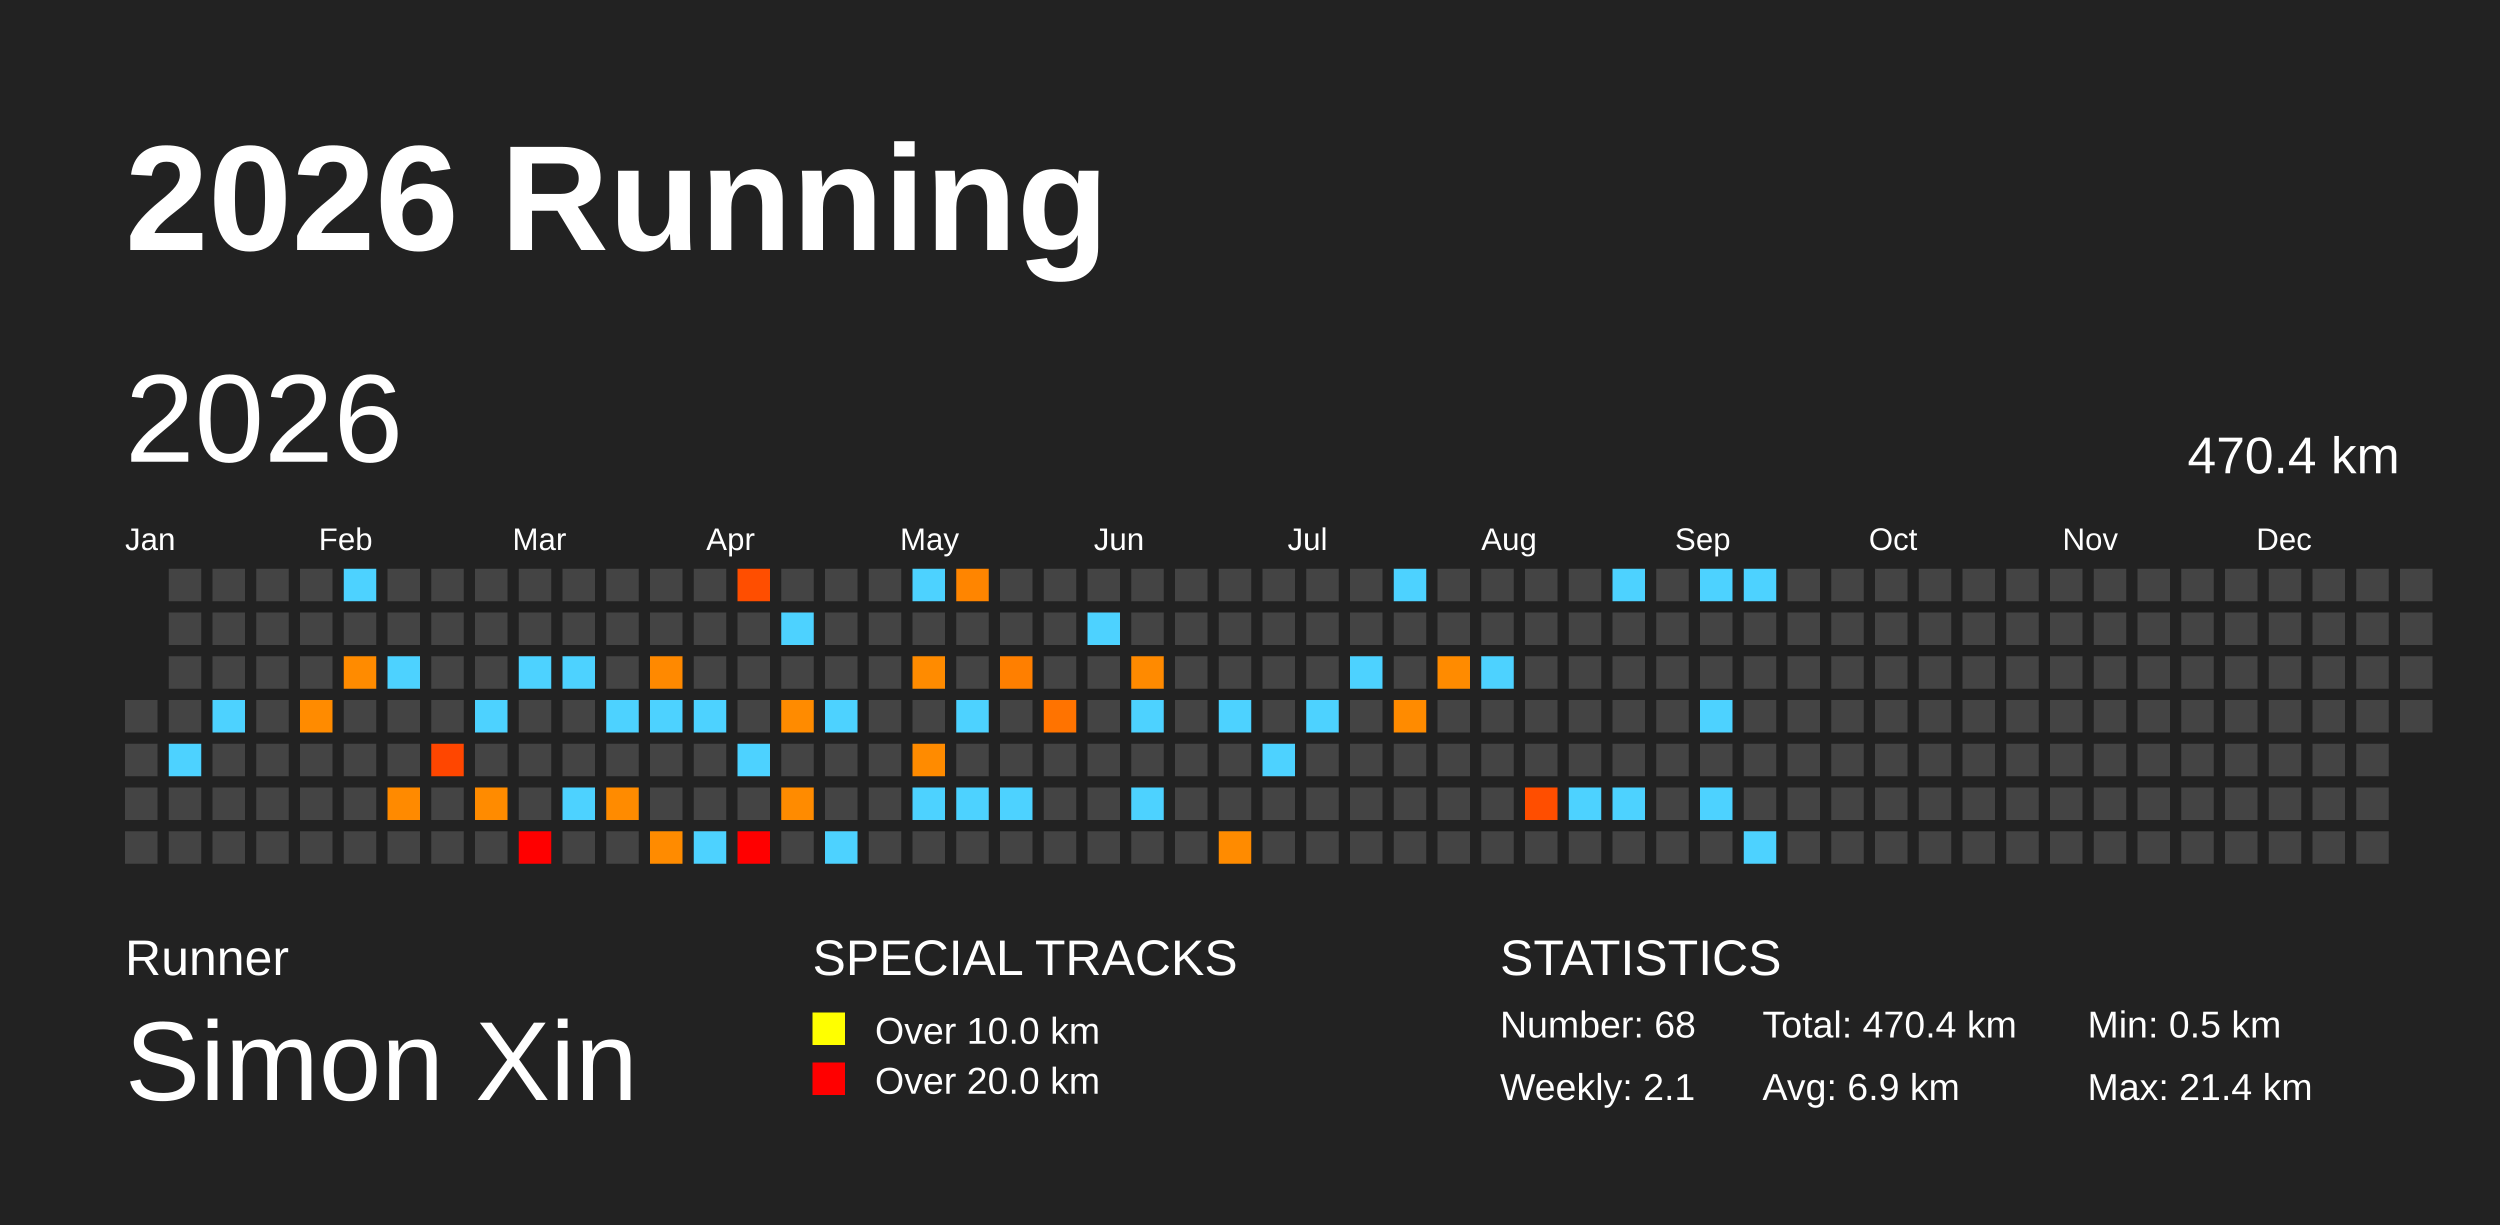
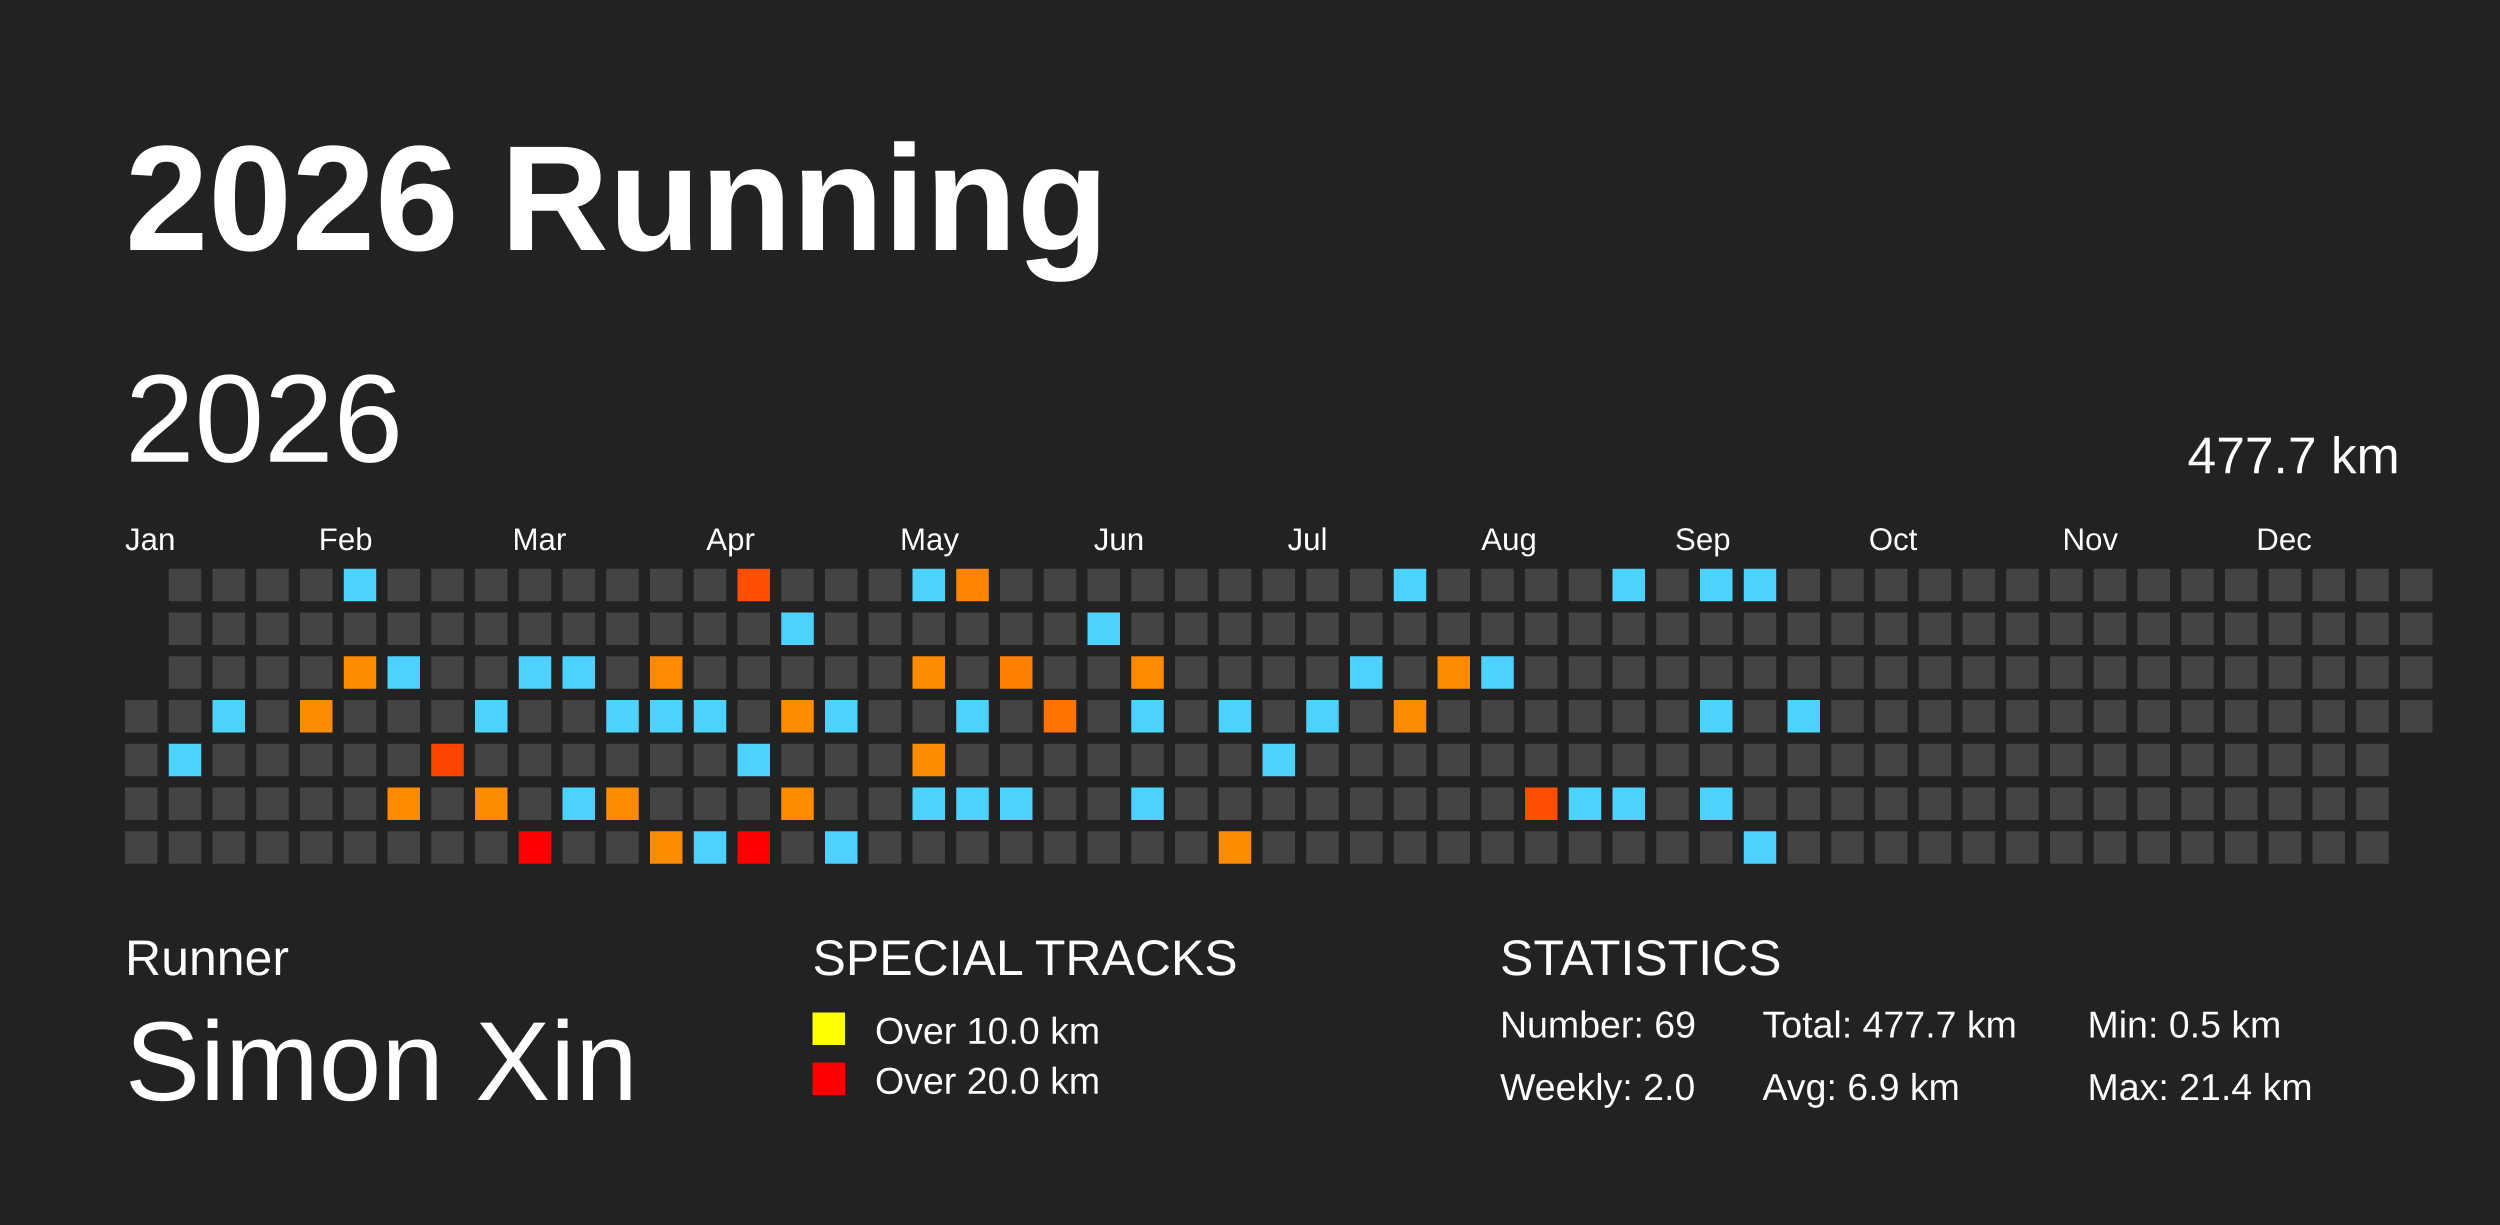
<svg xmlns="http://www.w3.org/2000/svg" baseProfile="full" height="98mm" version="1.1" viewBox="0,0,200,98" width="200mm">
  <defs />
  <rect fill="#222222" height="98" width="200" x="0" y="0" />
  <text fill="#FFFFFF" style="font-size:12px; font-family:Arial; font-weight:bold;" x="10" y="20">2026 Running</text>
  <text fill="#FFFFFF" style="font-size:4px; font-family:Arial" x="10" y="78">Runner</text>
  <text fill="#FFFFFF" style="font-size:9px; font-family:Arial" x="10" y="88">Simon Xin</text>
  <text fill="#FFFFFF" style="font-size:4px; font-family:Arial" x="65" y="78">SPECIAL TRACKS</text>
  <rect fill="yellow" height="2.6" width="2.6" x="65" y="81" />
  <text fill="#FFFFFF" style="font-size:3px; font-family:Arial" x="70" y="83.5">Over 10.0 km</text>
  <rect fill="red" height="2.6" width="2.6" x="65" y="85" />
  <text fill="#FFFFFF" style="font-size:3px; font-family:Arial" x="70" y="87.5">Over 20.0 km</text>
  <text fill="#FFFFFF" style="font-size:4px; font-family:Arial" x="120" y="78">STATISTICS</text>
-   <text fill="#FFFFFF" style="font-size:3px; font-family:Arial" x="120" y="83">Number: 68</text>
-   <text fill="#FFFFFF" style="font-size:3px; font-family:Arial" x="120" y="88">Weekly: 2.1</text>
-   <text fill="#FFFFFF" style="font-size:3px; font-family:Arial" x="141" y="83">Total: 470.4 km</text>
+   <text fill="#FFFFFF" style="font-size:3px; font-family:Arial" x="120" y="83">Number: 69</text>
+   <text fill="#FFFFFF" style="font-size:3px; font-family:Arial" x="120" y="88">Weekly: 2.0</text>
+   <text fill="#FFFFFF" style="font-size:3px; font-family:Arial" x="141" y="83">Total: 477.7 km</text>
  <text fill="#FFFFFF" style="font-size:3px; font-family:Arial" x="141" y="88">Avg: 6.9 km</text>
  <text fill="#FFFFFF" style="font-size:3px; font-family:Arial" x="167" y="83">Min: 0.5 km</text>
  <text fill="#FFFFFF" style="font-size:3px; font-family:Arial" x="167" y="88">Max: 21.4 km</text>
  <text dominant-baseline="hanging" fill="#FFFFFF" style="font-size:10.0px; font-family:Arial;" x="10" y="30">2026</text>
-   <text dominant-baseline="hanging" fill="#FFFFFF" style="font-size:4.125px; font-family:Arial;" x="175" y="35">470.4 km</text>
+   <text dominant-baseline="hanging" fill="#FFFFFF" style="font-size:4.125px; font-family:Arial;" x="175" y="35">477.7 km</text>
  <text fill="#FFFFFF" style="font-size:2.5px; font-family:Arial" x="10.0" y="44">Jan</text>
  <text fill="#FFFFFF" style="font-size:2.5px; font-family:Arial" x="25.5" y="44">Feb</text>
  <text fill="#FFFFFF" style="font-size:2.5px; font-family:Arial" x="41.0" y="44">Mar</text>
  <text fill="#FFFFFF" style="font-size:2.5px; font-family:Arial" x="56.5" y="44">Apr</text>
  <text fill="#FFFFFF" style="font-size:2.5px; font-family:Arial" x="72.0" y="44">May</text>
  <text fill="#FFFFFF" style="font-size:2.5px; font-family:Arial" x="87.5" y="44">Jun</text>
  <text fill="#FFFFFF" style="font-size:2.5px; font-family:Arial" x="103.0" y="44">Jul</text>
  <text fill="#FFFFFF" style="font-size:2.5px; font-family:Arial" x="118.5" y="44">Aug</text>
  <text fill="#FFFFFF" style="font-size:2.5px; font-family:Arial" x="134.0" y="44">Sep</text>
  <text fill="#FFFFFF" style="font-size:2.5px; font-family:Arial" x="149.5" y="44">Oct</text>
  <text fill="#FFFFFF" style="font-size:2.5px; font-family:Arial" x="165.0" y="44">Nov</text>
  <text fill="#FFFFFF" style="font-size:2.5px; font-family:Arial" x="180.5" y="44">Dec</text>
  <rect fill="#444444" height="2.6" width="2.6" x="10.0" y="56.0" />
  <rect fill="#444444" height="2.6" width="2.6" x="10.0" y="59.5" />
  <rect fill="#444444" height="2.6" width="2.6" x="10.0" y="63.0" />
  <rect fill="#444444" height="2.6" width="2.6" x="10.0" y="66.5" />
  <rect fill="#444444" height="2.6" width="2.6" x="13.5" y="45.5" />
  <rect fill="#444444" height="2.6" width="2.6" x="13.5" y="49.0" />
  <rect fill="#444444" height="2.6" width="2.6" x="13.5" y="52.5" />
  <rect fill="#444444" height="2.6" width="2.6" x="13.5" y="56.0" />
  <rect fill="#4dd2ff" height="2.6" width="2.6" x="13.5" y="59.5" />
  <rect fill="#444444" height="2.6" width="2.6" x="13.5" y="63.0" />
  <rect fill="#444444" height="2.6" width="2.6" x="13.5" y="66.5" />
  <rect fill="#444444" height="2.6" width="2.6" x="17.0" y="45.5" />
  <rect fill="#444444" height="2.6" width="2.6" x="17.0" y="49.0" />
  <rect fill="#444444" height="2.6" width="2.6" x="17.0" y="52.5" />
  <rect fill="#4dd2ff" height="2.6" width="2.6" x="17.0" y="56.0" />
  <rect fill="#444444" height="2.6" width="2.6" x="17.0" y="59.5" />
  <rect fill="#444444" height="2.6" width="2.6" x="17.0" y="63.0" />
  <rect fill="#444444" height="2.6" width="2.6" x="17.0" y="66.5" />
  <rect fill="#444444" height="2.6" width="2.6" x="20.5" y="45.5" />
  <rect fill="#444444" height="2.6" width="2.6" x="20.5" y="49.0" />
  <rect fill="#444444" height="2.6" width="2.6" x="20.5" y="52.5" />
  <rect fill="#444444" height="2.6" width="2.6" x="20.5" y="56.0" />
  <rect fill="#444444" height="2.6" width="2.6" x="20.5" y="59.5" />
  <rect fill="#444444" height="2.6" width="2.6" x="20.5" y="63.0" />
  <rect fill="#444444" height="2.6" width="2.6" x="20.5" y="66.5" />
  <rect fill="#444444" height="2.6" width="2.6" x="24.0" y="45.5" />
  <rect fill="#444444" height="2.6" width="2.6" x="24.0" y="49.0" />
  <rect fill="#444444" height="2.6" width="2.6" x="24.0" y="52.5" />
  <rect fill="#ff8b00" height="2.6" width="2.6" x="24.0" y="56.0" />
  <rect fill="#444444" height="2.6" width="2.6" x="24.0" y="59.5" />
  <rect fill="#444444" height="2.6" width="2.6" x="24.0" y="63.0" />
  <rect fill="#444444" height="2.6" width="2.6" x="24.0" y="66.5" />
  <rect fill="#4dd2ff" height="2.6" width="2.6" x="27.5" y="45.5" />
  <rect fill="#444444" height="2.6" width="2.6" x="27.5" y="49.0" />
  <rect fill="#ff8b00" height="2.6" width="2.6" x="27.5" y="52.5" />
  <rect fill="#444444" height="2.6" width="2.6" x="27.5" y="56.0" />
  <rect fill="#444444" height="2.6" width="2.6" x="27.5" y="59.5" />
  <rect fill="#444444" height="2.6" width="2.6" x="27.5" y="63.0" />
  <rect fill="#444444" height="2.6" width="2.6" x="27.5" y="66.5" />
  <rect fill="#444444" height="2.6" width="2.6" x="31.0" y="45.5" />
  <rect fill="#444444" height="2.6" width="2.6" x="31.0" y="49.0" />
  <rect fill="#4dd2ff" height="2.6" width="2.6" x="31.0" y="52.5" />
  <rect fill="#444444" height="2.6" width="2.6" x="31.0" y="56.0" />
  <rect fill="#444444" height="2.6" width="2.6" x="31.0" y="59.5" />
  <rect fill="#ff8a00" height="2.6" width="2.6" x="31.0" y="63.0" />
  <rect fill="#444444" height="2.6" width="2.6" x="31.0" y="66.5" />
  <rect fill="#444444" height="2.6" width="2.6" x="34.5" y="45.5" />
  <rect fill="#444444" height="2.6" width="2.6" x="34.5" y="49.0" />
  <rect fill="#444444" height="2.6" width="2.6" x="34.5" y="52.5" />
  <rect fill="#444444" height="2.6" width="2.6" x="34.5" y="56.0" />
  <rect fill="#ff4600" height="2.6" width="2.6" x="34.5" y="59.5" />
  <rect fill="#444444" height="2.6" width="2.6" x="34.5" y="63.0" />
  <rect fill="#444444" height="2.6" width="2.6" x="34.5" y="66.5" />
  <rect fill="#444444" height="2.6" width="2.6" x="38.0" y="45.5" />
  <rect fill="#444444" height="2.6" width="2.6" x="38.0" y="49.0" />
  <rect fill="#444444" height="2.6" width="2.6" x="38.0" y="52.5" />
  <rect fill="#4dd2ff" height="2.6" width="2.6" x="38.0" y="56.0" />
  <rect fill="#444444" height="2.6" width="2.6" x="38.0" y="59.5" />
  <rect fill="#ff8b00" height="2.6" width="2.6" x="38.0" y="63.0" />
  <rect fill="#444444" height="2.6" width="2.6" x="38.0" y="66.5" />
  <rect fill="#444444" height="2.6" width="2.6" x="41.5" y="45.5" />
  <rect fill="#444444" height="2.6" width="2.6" x="41.5" y="49.0" />
  <rect fill="#4dd2ff" height="2.6" width="2.6" x="41.5" y="52.5" />
  <rect fill="#444444" height="2.6" width="2.6" x="41.5" y="56.0" />
  <rect fill="#444444" height="2.6" width="2.6" x="41.5" y="59.5" />
  <rect fill="#444444" height="2.6" width="2.6" x="41.5" y="63.0" />
  <rect fill="red" height="2.6" width="2.6" x="41.5" y="66.5" />
  <rect fill="#444444" height="2.6" width="2.6" x="45.0" y="45.5" />
  <rect fill="#444444" height="2.6" width="2.6" x="45.0" y="49.0" />
  <rect fill="#4dd2ff" height="2.6" width="2.6" x="45.0" y="52.5" />
  <rect fill="#444444" height="2.6" width="2.6" x="45.0" y="56.0" />
  <rect fill="#444444" height="2.6" width="2.6" x="45.0" y="59.5" />
  <rect fill="#4dd2ff" height="2.6" width="2.6" x="45.0" y="63.0" />
  <rect fill="#444444" height="2.6" width="2.6" x="45.0" y="66.5" />
  <rect fill="#444444" height="2.6" width="2.6" x="48.5" y="45.5" />
  <rect fill="#444444" height="2.6" width="2.6" x="48.5" y="49.0" />
  <rect fill="#444444" height="2.6" width="2.6" x="48.5" y="52.5" />
  <rect fill="#4dd2ff" height="2.6" width="2.6" x="48.5" y="56.0" />
  <rect fill="#444444" height="2.6" width="2.6" x="48.5" y="59.5" />
  <rect fill="#ff8b00" height="2.6" width="2.6" x="48.5" y="63.0" />
  <rect fill="#444444" height="2.6" width="2.6" x="48.5" y="66.5" />
  <rect fill="#444444" height="2.6" width="2.6" x="52.0" y="45.5" />
  <rect fill="#444444" height="2.6" width="2.6" x="52.0" y="49.0" />
  <rect fill="#ff8900" height="2.6" width="2.6" x="52.0" y="52.5" />
  <rect fill="#4dd2ff" height="2.6" width="2.6" x="52.0" y="56.0" />
  <rect fill="#444444" height="2.6" width="2.6" x="52.0" y="59.5" />
  <rect fill="#444444" height="2.6" width="2.6" x="52.0" y="63.0" />
  <rect fill="#ff8b00" height="2.6" width="2.6" x="52.0" y="66.5" />
  <rect fill="#444444" height="2.6" width="2.6" x="55.5" y="45.5" />
  <rect fill="#444444" height="2.6" width="2.6" x="55.5" y="49.0" />
  <rect fill="#444444" height="2.6" width="2.6" x="55.5" y="52.5" />
  <rect fill="#4dd2ff" height="2.6" width="2.6" x="55.5" y="56.0" />
  <rect fill="#444444" height="2.6" width="2.6" x="55.5" y="59.5" />
  <rect fill="#444444" height="2.6" width="2.6" x="55.5" y="63.0" />
  <rect fill="#4dd2ff" height="2.6" width="2.6" x="55.5" y="66.5" />
  <rect fill="#ff4e00" height="2.6" width="2.6" x="59.0" y="45.5" />
  <rect fill="#444444" height="2.6" width="2.6" x="59.0" y="49.0" />
  <rect fill="#444444" height="2.6" width="2.6" x="59.0" y="52.5" />
  <rect fill="#444444" height="2.6" width="2.6" x="59.0" y="56.0" />
  <rect fill="#4dd2ff" height="2.6" width="2.6" x="59.0" y="59.5" />
  <rect fill="#444444" height="2.6" width="2.6" x="59.0" y="63.0" />
  <rect fill="red" height="2.6" width="2.6" x="59.0" y="66.5" />
  <rect fill="#444444" height="2.6" width="2.6" x="62.5" y="45.5" />
  <rect fill="#4dd2ff" height="2.6" width="2.6" x="62.5" y="49.0" />
  <rect fill="#444444" height="2.6" width="2.6" x="62.5" y="52.5" />
  <rect fill="#ff8b00" height="2.6" width="2.6" x="62.5" y="56.0" />
  <rect fill="#444444" height="2.6" width="2.6" x="62.5" y="59.5" />
  <rect fill="#ff8b00" height="2.6" width="2.6" x="62.5" y="63.0" />
  <rect fill="#444444" height="2.6" width="2.6" x="62.5" y="66.5" />
  <rect fill="#444444" height="2.6" width="2.6" x="66.0" y="45.5" />
  <rect fill="#444444" height="2.6" width="2.6" x="66.0" y="49.0" />
  <rect fill="#444444" height="2.6" width="2.6" x="66.0" y="52.5" />
  <rect fill="#4dd2ff" height="2.6" width="2.6" x="66.0" y="56.0" />
  <rect fill="#444444" height="2.6" width="2.6" x="66.0" y="59.5" />
  <rect fill="#444444" height="2.6" width="2.6" x="66.0" y="63.0" />
  <rect fill="#4dd2ff" height="2.6" width="2.6" x="66.0" y="66.5" />
  <rect fill="#444444" height="2.6" width="2.6" x="69.5" y="45.5" />
  <rect fill="#444444" height="2.6" width="2.6" x="69.5" y="49.0" />
  <rect fill="#444444" height="2.6" width="2.6" x="69.5" y="52.5" />
  <rect fill="#444444" height="2.6" width="2.6" x="69.5" y="56.0" />
  <rect fill="#444444" height="2.6" width="2.6" x="69.5" y="59.5" />
  <rect fill="#444444" height="2.6" width="2.6" x="69.5" y="63.0" />
  <rect fill="#444444" height="2.6" width="2.6" x="69.5" y="66.5" />
  <rect fill="#4dd2ff" height="2.6" width="2.6" x="73.0" y="45.5" />
  <rect fill="#444444" height="2.6" width="2.6" x="73.0" y="49.0" />
  <rect fill="#ff8b00" height="2.6" width="2.6" x="73.0" y="52.5" />
  <rect fill="#444444" height="2.6" width="2.6" x="73.0" y="56.0" />
  <rect fill="#ff8b00" height="2.6" width="2.6" x="73.0" y="59.5" />
  <rect fill="#4dd2ff" height="2.6" width="2.6" x="73.0" y="63.0" />
  <rect fill="#444444" height="2.6" width="2.6" x="73.0" y="66.5" />
  <rect fill="#ff8500" height="2.6" width="2.6" x="76.5" y="45.5" />
  <rect fill="#444444" height="2.6" width="2.6" x="76.5" y="49.0" />
  <rect fill="#444444" height="2.6" width="2.6" x="76.5" y="52.5" />
  <rect fill="#4dd2ff" height="2.6" width="2.6" x="76.5" y="56.0" />
  <rect fill="#444444" height="2.6" width="2.6" x="76.5" y="59.5" />
  <rect fill="#4dd2ff" height="2.6" width="2.6" x="76.5" y="63.0" />
  <rect fill="#444444" height="2.6" width="2.6" x="76.5" y="66.5" />
  <rect fill="#444444" height="2.6" width="2.6" x="80.0" y="45.5" />
  <rect fill="#444444" height="2.6" width="2.6" x="80.0" y="49.0" />
  <rect fill="#ff7f00" height="2.6" width="2.6" x="80.0" y="52.5" />
  <rect fill="#444444" height="2.6" width="2.6" x="80.0" y="56.0" />
  <rect fill="#444444" height="2.6" width="2.6" x="80.0" y="59.5" />
  <rect fill="#4dd2ff" height="2.6" width="2.6" x="80.0" y="63.0" />
  <rect fill="#444444" height="2.6" width="2.6" x="80.0" y="66.5" />
  <rect fill="#444444" height="2.6" width="2.6" x="83.5" y="45.5" />
  <rect fill="#444444" height="2.6" width="2.6" x="83.5" y="49.0" />
  <rect fill="#444444" height="2.6" width="2.6" x="83.5" y="52.5" />
  <rect fill="#ff7300" height="2.6" width="2.6" x="83.5" y="56.0" />
  <rect fill="#444444" height="2.6" width="2.6" x="83.5" y="59.5" />
  <rect fill="#444444" height="2.6" width="2.6" x="83.5" y="63.0" />
  <rect fill="#444444" height="2.6" width="2.6" x="83.5" y="66.5" />
  <rect fill="#444444" height="2.6" width="2.6" x="87.0" y="45.5" />
  <rect fill="#4dd2ff" height="2.6" width="2.6" x="87.0" y="49.0" />
  <rect fill="#444444" height="2.6" width="2.6" x="87.0" y="52.5" />
  <rect fill="#444444" height="2.6" width="2.6" x="87.0" y="56.0" />
  <rect fill="#444444" height="2.6" width="2.6" x="87.0" y="59.5" />
  <rect fill="#444444" height="2.6" width="2.6" x="87.0" y="63.0" />
  <rect fill="#444444" height="2.6" width="2.6" x="87.0" y="66.5" />
  <rect fill="#444444" height="2.6" width="2.6" x="90.5" y="45.5" />
  <rect fill="#444444" height="2.6" width="2.6" x="90.5" y="49.0" />
  <rect fill="#ff8a00" height="2.6" width="2.6" x="90.5" y="52.5" />
  <rect fill="#4dd2ff" height="2.6" width="2.6" x="90.5" y="56.0" />
  <rect fill="#444444" height="2.6" width="2.6" x="90.5" y="59.5" />
  <rect fill="#4dd2ff" height="2.6" width="2.6" x="90.5" y="63.0" />
  <rect fill="#444444" height="2.6" width="2.6" x="90.5" y="66.5" />
  <rect fill="#444444" height="2.6" width="2.6" x="94.0" y="45.5" />
  <rect fill="#444444" height="2.6" width="2.6" x="94.0" y="49.0" />
  <rect fill="#444444" height="2.6" width="2.6" x="94.0" y="52.5" />
  <rect fill="#444444" height="2.6" width="2.6" x="94.0" y="56.0" />
  <rect fill="#444444" height="2.6" width="2.6" x="94.0" y="59.5" />
  <rect fill="#444444" height="2.6" width="2.6" x="94.0" y="63.0" />
  <rect fill="#444444" height="2.6" width="2.6" x="94.0" y="66.5" />
  <rect fill="#444444" height="2.6" width="2.6" x="97.5" y="45.5" />
  <rect fill="#444444" height="2.6" width="2.6" x="97.5" y="49.0" />
  <rect fill="#444444" height="2.6" width="2.6" x="97.5" y="52.5" />
  <rect fill="#4dd2ff" height="2.6" width="2.6" x="97.5" y="56.0" />
  <rect fill="#444444" height="2.6" width="2.6" x="97.5" y="59.5" />
  <rect fill="#444444" height="2.6" width="2.6" x="97.5" y="63.0" />
  <rect fill="#ff8b00" height="2.6" width="2.6" x="97.5" y="66.5" />
  <rect fill="#444444" height="2.6" width="2.6" x="101.0" y="45.5" />
  <rect fill="#444444" height="2.6" width="2.6" x="101.0" y="49.0" />
  <rect fill="#444444" height="2.6" width="2.6" x="101.0" y="52.5" />
  <rect fill="#444444" height="2.6" width="2.6" x="101.0" y="56.0" />
  <rect fill="#4dd2ff" height="2.6" width="2.6" x="101.0" y="59.5" />
  <rect fill="#444444" height="2.6" width="2.6" x="101.0" y="63.0" />
  <rect fill="#444444" height="2.6" width="2.6" x="101.0" y="66.5" />
  <rect fill="#444444" height="2.6" width="2.6" x="104.5" y="45.5" />
  <rect fill="#444444" height="2.6" width="2.6" x="104.5" y="49.0" />
  <rect fill="#444444" height="2.6" width="2.6" x="104.5" y="52.5" />
  <rect fill="#4dd2ff" height="2.6" width="2.6" x="104.5" y="56.0" />
  <rect fill="#444444" height="2.6" width="2.6" x="104.5" y="59.5" />
  <rect fill="#444444" height="2.6" width="2.6" x="104.5" y="63.0" />
  <rect fill="#444444" height="2.6" width="2.6" x="104.5" y="66.5" />
  <rect fill="#444444" height="2.6" width="2.6" x="108.0" y="45.5" />
  <rect fill="#444444" height="2.6" width="2.6" x="108.0" y="49.0" />
  <rect fill="#4dd2ff" height="2.6" width="2.6" x="108.0" y="52.5" />
  <rect fill="#444444" height="2.6" width="2.6" x="108.0" y="56.0" />
  <rect fill="#444444" height="2.6" width="2.6" x="108.0" y="59.5" />
  <rect fill="#444444" height="2.6" width="2.6" x="108.0" y="63.0" />
  <rect fill="#444444" height="2.6" width="2.6" x="108.0" y="66.5" />
  <rect fill="#4dd2ff" height="2.6" width="2.6" x="111.5" y="45.5" />
  <rect fill="#444444" height="2.6" width="2.6" x="111.5" y="49.0" />
  <rect fill="#444444" height="2.6" width="2.6" x="111.5" y="52.5" />
  <rect fill="#ff8b00" height="2.6" width="2.6" x="111.5" y="56.0" />
  <rect fill="#444444" height="2.6" width="2.6" x="111.5" y="59.5" />
  <rect fill="#444444" height="2.6" width="2.6" x="111.5" y="63.0" />
  <rect fill="#444444" height="2.6" width="2.6" x="111.5" y="66.5" />
  <rect fill="#444444" height="2.6" width="2.6" x="115.0" y="45.5" />
  <rect fill="#444444" height="2.6" width="2.6" x="115.0" y="49.0" />
  <rect fill="#ff8b00" height="2.6" width="2.6" x="115.0" y="52.5" />
  <rect fill="#444444" height="2.6" width="2.6" x="115.0" y="56.0" />
  <rect fill="#444444" height="2.6" width="2.6" x="115.0" y="59.5" />
  <rect fill="#444444" height="2.6" width="2.6" x="115.0" y="63.0" />
  <rect fill="#444444" height="2.6" width="2.6" x="115.0" y="66.5" />
  <rect fill="#444444" height="2.6" width="2.6" x="118.5" y="45.5" />
  <rect fill="#444444" height="2.6" width="2.6" x="118.5" y="49.0" />
  <rect fill="#4dd2ff" height="2.6" width="2.6" x="118.5" y="52.5" />
  <rect fill="#444444" height="2.6" width="2.6" x="118.5" y="56.0" />
  <rect fill="#444444" height="2.6" width="2.6" x="118.5" y="59.5" />
  <rect fill="#444444" height="2.6" width="2.6" x="118.5" y="63.0" />
  <rect fill="#444444" height="2.6" width="2.6" x="118.5" y="66.5" />
  <rect fill="#444444" height="2.6" width="2.6" x="122.0" y="45.5" />
  <rect fill="#444444" height="2.6" width="2.6" x="122.0" y="49.0" />
  <rect fill="#444444" height="2.6" width="2.6" x="122.0" y="52.5" />
  <rect fill="#444444" height="2.6" width="2.6" x="122.0" y="56.0" />
  <rect fill="#444444" height="2.6" width="2.6" x="122.0" y="59.5" />
  <rect fill="#ff4e00" height="2.6" width="2.6" x="122.0" y="63.0" />
  <rect fill="#444444" height="2.6" width="2.6" x="122.0" y="66.5" />
  <rect fill="#444444" height="2.6" width="2.6" x="125.5" y="45.5" />
  <rect fill="#444444" height="2.6" width="2.6" x="125.5" y="49.0" />
  <rect fill="#444444" height="2.6" width="2.6" x="125.5" y="52.5" />
  <rect fill="#444444" height="2.6" width="2.6" x="125.5" y="56.0" />
  <rect fill="#444444" height="2.6" width="2.6" x="125.5" y="59.5" />
  <rect fill="#4dd2ff" height="2.6" width="2.6" x="125.5" y="63.0" />
  <rect fill="#444444" height="2.6" width="2.6" x="125.5" y="66.5" />
  <rect fill="#4dd2ff" height="2.6" width="2.6" x="129.0" y="45.5" />
  <rect fill="#444444" height="2.6" width="2.6" x="129.0" y="49.0" />
  <rect fill="#444444" height="2.6" width="2.6" x="129.0" y="52.5" />
  <rect fill="#444444" height="2.6" width="2.6" x="129.0" y="56.0" />
  <rect fill="#444444" height="2.6" width="2.6" x="129.0" y="59.5" />
  <rect fill="#4dd2ff" height="2.6" width="2.6" x="129.0" y="63.0" />
  <rect fill="#444444" height="2.6" width="2.6" x="129.0" y="66.5" />
  <rect fill="#444444" height="2.6" width="2.6" x="132.5" y="45.5" />
  <rect fill="#444444" height="2.6" width="2.6" x="132.5" y="49.0" />
  <rect fill="#444444" height="2.6" width="2.6" x="132.5" y="52.5" />
  <rect fill="#444444" height="2.6" width="2.6" x="132.5" y="56.0" />
  <rect fill="#444444" height="2.6" width="2.6" x="132.5" y="59.5" />
  <rect fill="#444444" height="2.6" width="2.6" x="132.5" y="63.0" />
  <rect fill="#444444" height="2.6" width="2.6" x="132.5" y="66.5" />
  <rect fill="#4dd2ff" height="2.6" width="2.6" x="136.0" y="45.5" />
  <rect fill="#444444" height="2.6" width="2.6" x="136.0" y="49.0" />
  <rect fill="#444444" height="2.6" width="2.6" x="136.0" y="52.5" />
  <rect fill="#4dd2ff" height="2.6" width="2.6" x="136.0" y="56.0" />
  <rect fill="#444444" height="2.6" width="2.6" x="136.0" y="59.5" />
  <rect fill="#4dd2ff" height="2.6" width="2.6" x="136.0" y="63.0" />
  <rect fill="#444444" height="2.6" width="2.6" x="136.0" y="66.5" />
  <rect fill="#4dd2ff" height="2.6" width="2.6" x="139.5" y="45.5" />
  <rect fill="#444444" height="2.6" width="2.6" x="139.5" y="49.0" />
  <rect fill="#444444" height="2.6" width="2.6" x="139.5" y="52.5" />
  <rect fill="#444444" height="2.6" width="2.6" x="139.5" y="56.0" />
  <rect fill="#444444" height="2.6" width="2.6" x="139.5" y="59.5" />
  <rect fill="#444444" height="2.6" width="2.6" x="139.5" y="63.0" />
  <rect fill="#4dd2ff" height="2.6" width="2.6" x="139.5" y="66.5" />
  <rect fill="#444444" height="2.6" width="2.6" x="143.0" y="45.5" />
  <rect fill="#444444" height="2.6" width="2.6" x="143.0" y="49.0" />
  <rect fill="#444444" height="2.6" width="2.6" x="143.0" y="52.5" />
-   <rect fill="#444444" height="2.6" width="2.6" x="143.0" y="56.0" />
+   <rect fill="#4dd2ff" height="2.6" width="2.6" x="143.0" y="56.0" />
  <rect fill="#444444" height="2.6" width="2.6" x="143.0" y="59.5" />
  <rect fill="#444444" height="2.6" width="2.6" x="143.0" y="63.0" />
  <rect fill="#444444" height="2.6" width="2.6" x="143.0" y="66.5" />
  <rect fill="#444444" height="2.6" width="2.6" x="146.5" y="45.5" />
  <rect fill="#444444" height="2.6" width="2.6" x="146.5" y="49.0" />
  <rect fill="#444444" height="2.6" width="2.6" x="146.5" y="52.5" />
  <rect fill="#444444" height="2.6" width="2.6" x="146.5" y="56.0" />
  <rect fill="#444444" height="2.6" width="2.6" x="146.5" y="59.5" />
  <rect fill="#444444" height="2.6" width="2.6" x="146.5" y="63.0" />
  <rect fill="#444444" height="2.6" width="2.6" x="146.5" y="66.5" />
  <rect fill="#444444" height="2.6" width="2.6" x="150.0" y="45.5" />
  <rect fill="#444444" height="2.6" width="2.6" x="150.0" y="49.0" />
  <rect fill="#444444" height="2.6" width="2.6" x="150.0" y="52.5" />
  <rect fill="#444444" height="2.6" width="2.6" x="150.0" y="56.0" />
  <rect fill="#444444" height="2.6" width="2.6" x="150.0" y="59.5" />
  <rect fill="#444444" height="2.6" width="2.6" x="150.0" y="63.0" />
  <rect fill="#444444" height="2.6" width="2.6" x="150.0" y="66.5" />
  <rect fill="#444444" height="2.6" width="2.6" x="153.5" y="45.5" />
  <rect fill="#444444" height="2.6" width="2.6" x="153.5" y="49.0" />
  <rect fill="#444444" height="2.6" width="2.6" x="153.5" y="52.5" />
  <rect fill="#444444" height="2.6" width="2.6" x="153.5" y="56.0" />
  <rect fill="#444444" height="2.6" width="2.6" x="153.5" y="59.5" />
  <rect fill="#444444" height="2.6" width="2.6" x="153.5" y="63.0" />
  <rect fill="#444444" height="2.6" width="2.6" x="153.5" y="66.5" />
  <rect fill="#444444" height="2.6" width="2.6" x="157.0" y="45.5" />
  <rect fill="#444444" height="2.6" width="2.6" x="157.0" y="49.0" />
  <rect fill="#444444" height="2.6" width="2.6" x="157.0" y="52.5" />
  <rect fill="#444444" height="2.6" width="2.6" x="157.0" y="56.0" />
  <rect fill="#444444" height="2.6" width="2.6" x="157.0" y="59.5" />
  <rect fill="#444444" height="2.6" width="2.6" x="157.0" y="63.0" />
  <rect fill="#444444" height="2.6" width="2.6" x="157.0" y="66.5" />
  <rect fill="#444444" height="2.6" width="2.6" x="160.5" y="45.5" />
  <rect fill="#444444" height="2.6" width="2.6" x="160.5" y="49.0" />
  <rect fill="#444444" height="2.6" width="2.6" x="160.5" y="52.5" />
  <rect fill="#444444" height="2.6" width="2.6" x="160.5" y="56.0" />
  <rect fill="#444444" height="2.6" width="2.6" x="160.5" y="59.5" />
  <rect fill="#444444" height="2.6" width="2.6" x="160.5" y="63.0" />
  <rect fill="#444444" height="2.6" width="2.6" x="160.5" y="66.5" />
  <rect fill="#444444" height="2.6" width="2.6" x="164.0" y="45.5" />
  <rect fill="#444444" height="2.6" width="2.6" x="164.0" y="49.0" />
  <rect fill="#444444" height="2.6" width="2.6" x="164.0" y="52.5" />
  <rect fill="#444444" height="2.6" width="2.6" x="164.0" y="56.0" />
  <rect fill="#444444" height="2.6" width="2.6" x="164.0" y="59.5" />
  <rect fill="#444444" height="2.6" width="2.6" x="164.0" y="63.0" />
  <rect fill="#444444" height="2.6" width="2.6" x="164.0" y="66.5" />
  <rect fill="#444444" height="2.6" width="2.6" x="167.5" y="45.5" />
  <rect fill="#444444" height="2.6" width="2.6" x="167.5" y="49.0" />
  <rect fill="#444444" height="2.6" width="2.6" x="167.5" y="52.5" />
  <rect fill="#444444" height="2.6" width="2.6" x="167.5" y="56.0" />
  <rect fill="#444444" height="2.6" width="2.6" x="167.5" y="59.5" />
  <rect fill="#444444" height="2.6" width="2.6" x="167.5" y="63.0" />
  <rect fill="#444444" height="2.6" width="2.6" x="167.5" y="66.5" />
  <rect fill="#444444" height="2.6" width="2.6" x="171.0" y="45.5" />
  <rect fill="#444444" height="2.6" width="2.6" x="171.0" y="49.0" />
  <rect fill="#444444" height="2.6" width="2.6" x="171.0" y="52.5" />
  <rect fill="#444444" height="2.6" width="2.6" x="171.0" y="56.0" />
  <rect fill="#444444" height="2.6" width="2.6" x="171.0" y="59.5" />
  <rect fill="#444444" height="2.6" width="2.6" x="171.0" y="63.0" />
  <rect fill="#444444" height="2.6" width="2.6" x="171.0" y="66.5" />
  <rect fill="#444444" height="2.6" width="2.6" x="174.5" y="45.5" />
  <rect fill="#444444" height="2.6" width="2.6" x="174.5" y="49.0" />
  <rect fill="#444444" height="2.6" width="2.6" x="174.5" y="52.5" />
  <rect fill="#444444" height="2.6" width="2.6" x="174.5" y="56.0" />
  <rect fill="#444444" height="2.6" width="2.6" x="174.5" y="59.5" />
  <rect fill="#444444" height="2.6" width="2.6" x="174.5" y="63.0" />
  <rect fill="#444444" height="2.6" width="2.6" x="174.5" y="66.5" />
  <rect fill="#444444" height="2.6" width="2.6" x="178.0" y="45.5" />
  <rect fill="#444444" height="2.6" width="2.6" x="178.0" y="49.0" />
  <rect fill="#444444" height="2.6" width="2.6" x="178.0" y="52.5" />
  <rect fill="#444444" height="2.6" width="2.6" x="178.0" y="56.0" />
  <rect fill="#444444" height="2.6" width="2.6" x="178.0" y="59.5" />
  <rect fill="#444444" height="2.6" width="2.6" x="178.0" y="63.0" />
  <rect fill="#444444" height="2.6" width="2.6" x="178.0" y="66.5" />
  <rect fill="#444444" height="2.6" width="2.6" x="181.5" y="45.5" />
  <rect fill="#444444" height="2.6" width="2.6" x="181.5" y="49.0" />
  <rect fill="#444444" height="2.6" width="2.6" x="181.5" y="52.5" />
  <rect fill="#444444" height="2.6" width="2.6" x="181.5" y="56.0" />
  <rect fill="#444444" height="2.6" width="2.6" x="181.5" y="59.5" />
  <rect fill="#444444" height="2.6" width="2.6" x="181.5" y="63.0" />
  <rect fill="#444444" height="2.6" width="2.6" x="181.5" y="66.5" />
  <rect fill="#444444" height="2.6" width="2.6" x="185.0" y="45.5" />
  <rect fill="#444444" height="2.6" width="2.6" x="185.0" y="49.0" />
  <rect fill="#444444" height="2.6" width="2.6" x="185.0" y="52.5" />
  <rect fill="#444444" height="2.6" width="2.6" x="185.0" y="56.0" />
  <rect fill="#444444" height="2.6" width="2.6" x="185.0" y="59.5" />
  <rect fill="#444444" height="2.6" width="2.6" x="185.0" y="63.0" />
  <rect fill="#444444" height="2.6" width="2.6" x="185.0" y="66.5" />
  <rect fill="#444444" height="2.6" width="2.6" x="188.5" y="45.5" />
  <rect fill="#444444" height="2.6" width="2.6" x="188.5" y="49.0" />
  <rect fill="#444444" height="2.6" width="2.6" x="188.5" y="52.5" />
  <rect fill="#444444" height="2.6" width="2.6" x="188.5" y="56.0" />
  <rect fill="#444444" height="2.6" width="2.6" x="188.5" y="59.5" />
  <rect fill="#444444" height="2.6" width="2.6" x="188.5" y="63.0" />
  <rect fill="#444444" height="2.6" width="2.6" x="188.5" y="66.5" />
  <rect fill="#444444" height="2.6" width="2.6" x="192.0" y="45.5" />
  <rect fill="#444444" height="2.6" width="2.6" x="192.0" y="49.0" />
  <rect fill="#444444" height="2.6" width="2.6" x="192.0" y="52.5" />
  <rect fill="#444444" height="2.6" width="2.6" x="192.0" y="56.0" />
</svg>
